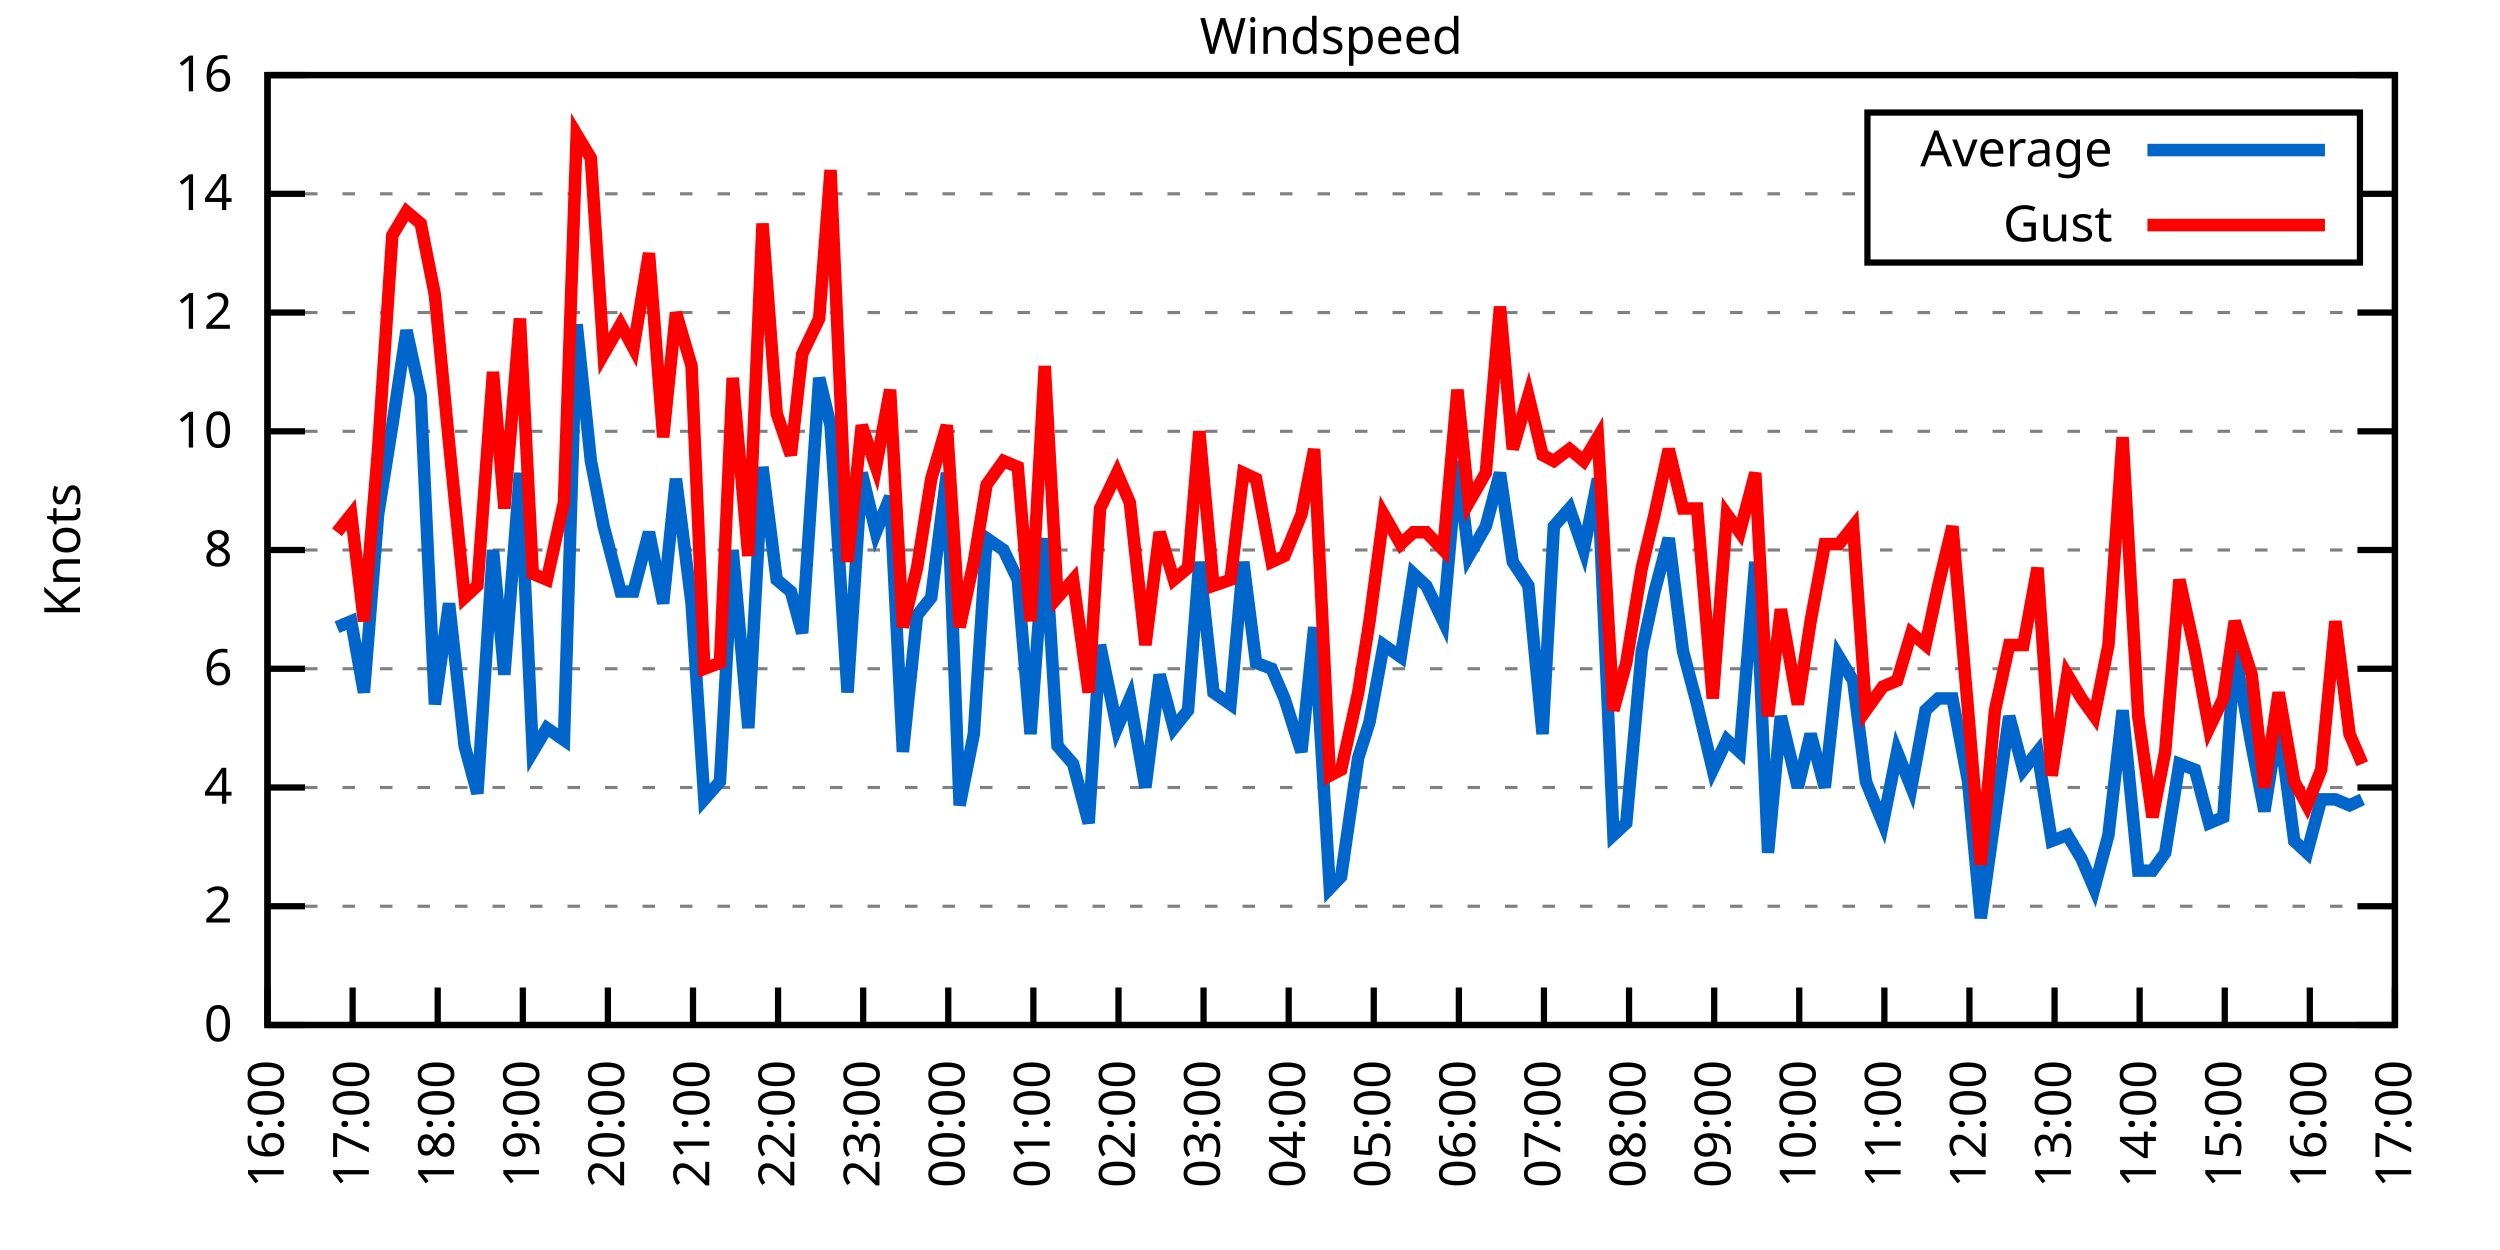
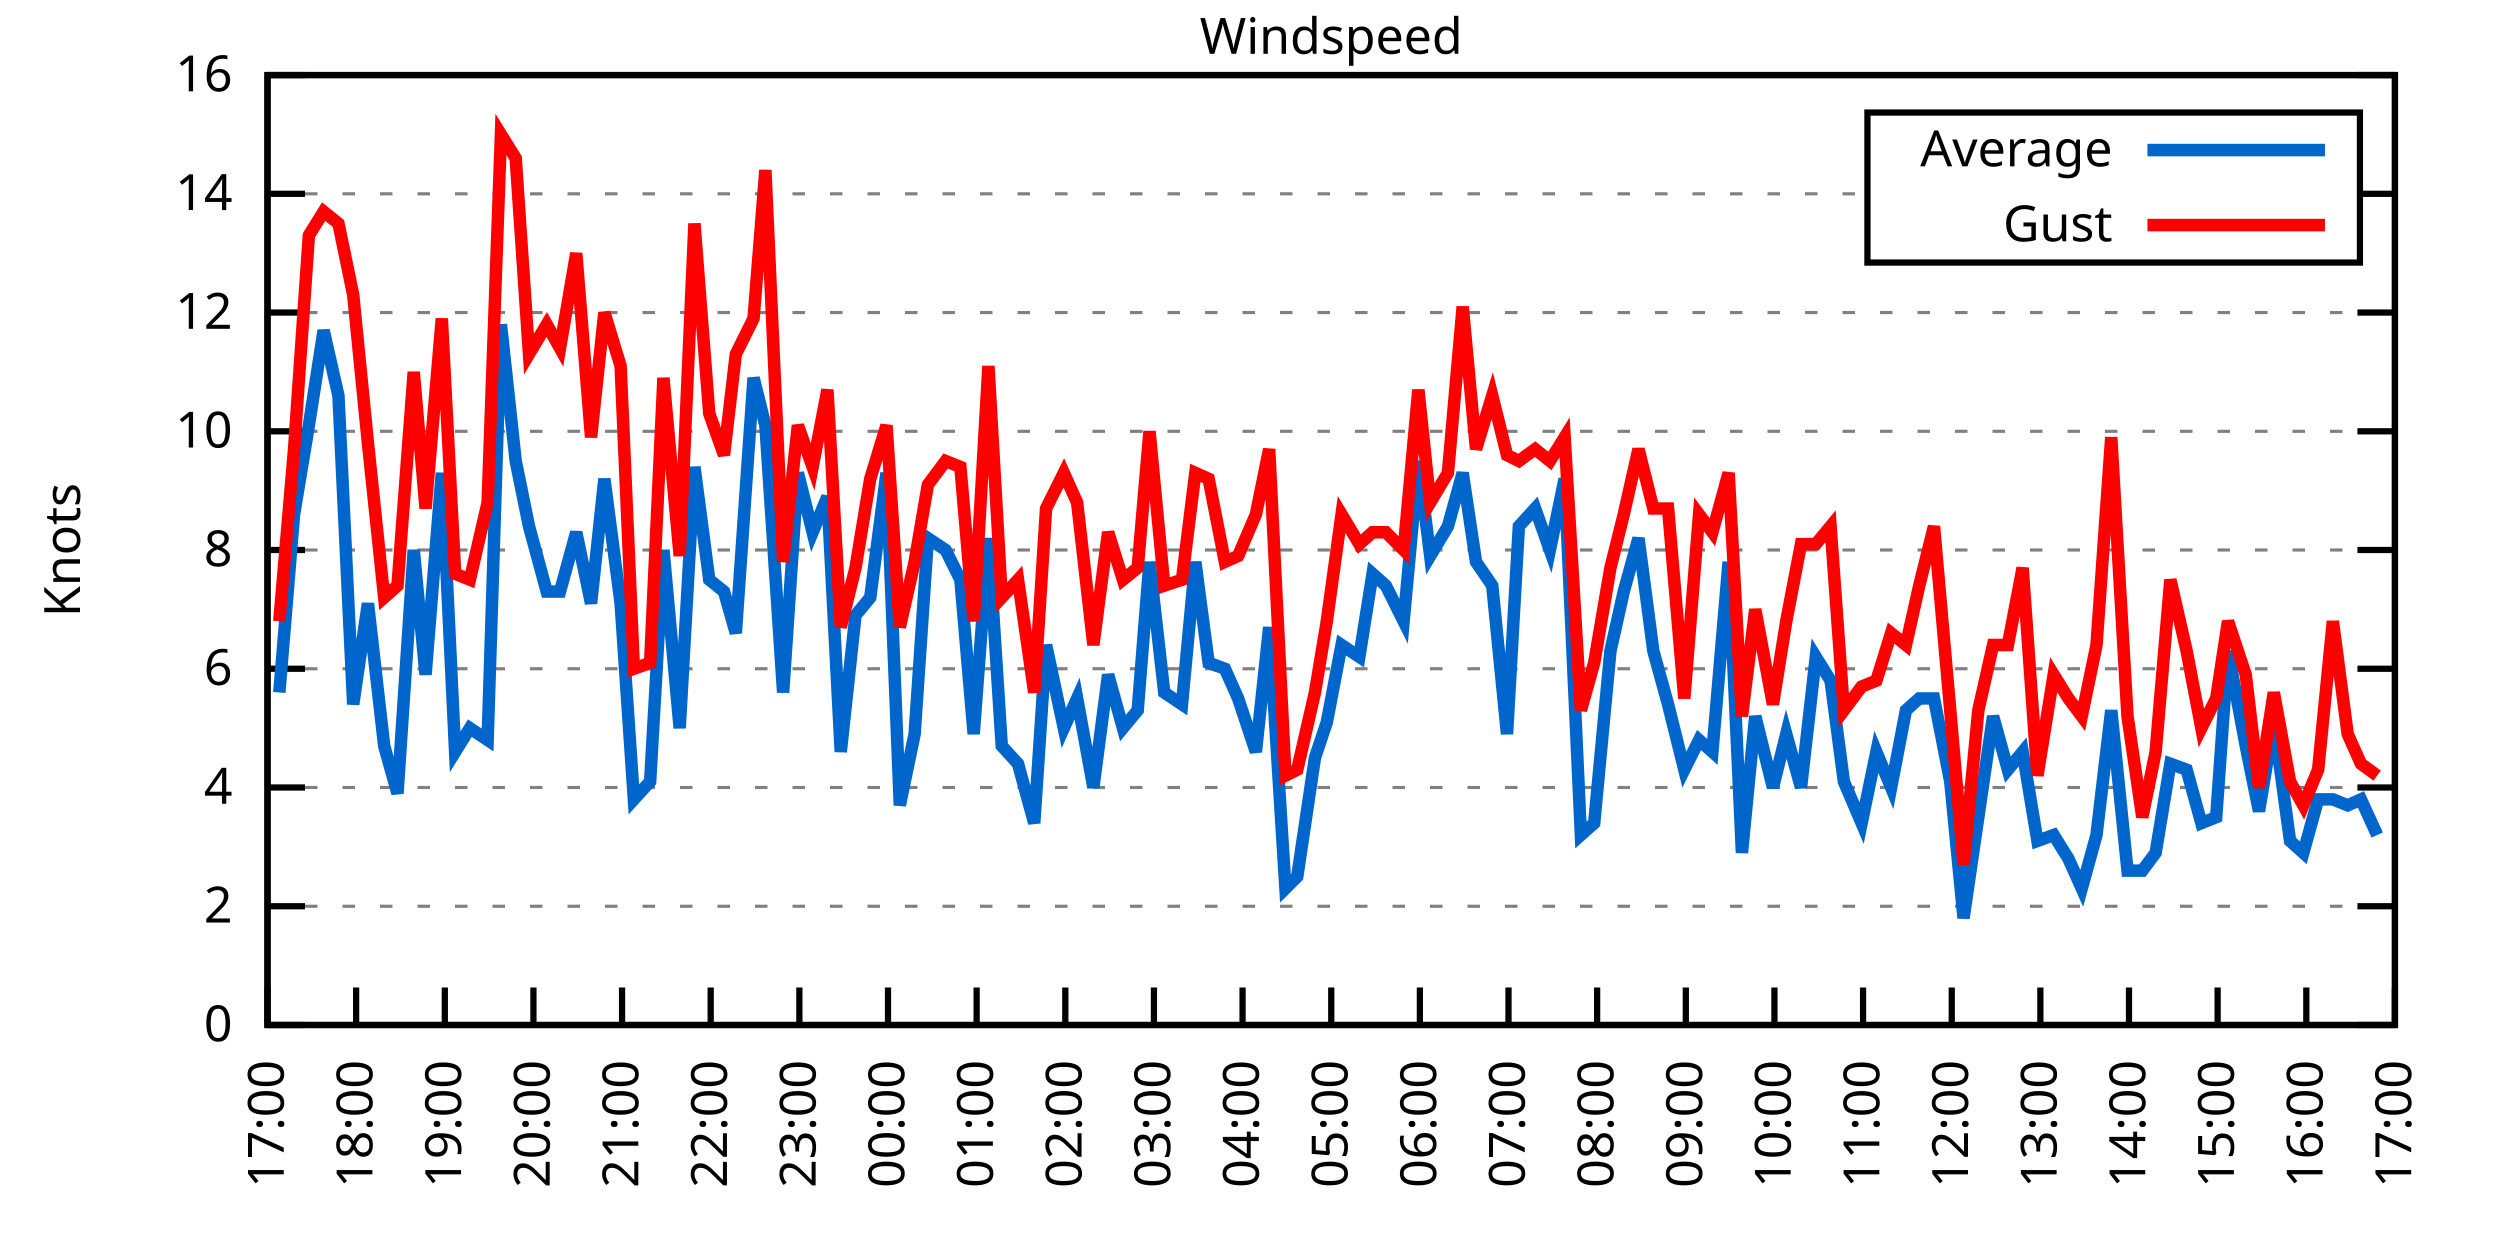
<svg xmlns="http://www.w3.org/2000/svg" xmlns:xlink="http://www.w3.org/1999/xlink" width="400" height="200" viewBox="0 0 400 200">
  <g id="gnuplot_canvas">
    <rect x="0" y="0" width="400" height="200" fill="none" />
    <defs>
      <circle id="gpDot" r="0.5" stroke-width="0.5" stroke="currentColor" />
      <path id="gpPt0" stroke-width="0.333" stroke="currentColor" d="M-1,0 h2 M0,-1 v2" />
      <path id="gpPt1" stroke-width="0.333" stroke="currentColor" d="M-1,-1 L1,1 M1,-1 L-1,1" />
      <path id="gpPt2" stroke-width="0.333" stroke="currentColor" d="M-1,0 L1,0 M0,-1 L0,1 M-1,-1 L1,1 M-1,1 L1,-1" />
      <rect id="gpPt3" stroke-width="0.333" stroke="currentColor" x="-1" y="-1" width="2" height="2" />
      <rect id="gpPt4" stroke-width="0.333" stroke="currentColor" fill="currentColor" x="-1" y="-1" width="2" height="2" />
      <circle id="gpPt5" stroke-width="0.333" stroke="currentColor" cx="0" cy="0" r="1" />
      <use xlink:href="#gpPt5" id="gpPt6" fill="currentColor" stroke="none" />
      <path id="gpPt7" stroke-width="0.333" stroke="currentColor" d="M0,-1.33 L-1.33,0.67 L1.33,0.67 z" />
      <use xlink:href="#gpPt7" id="gpPt8" fill="currentColor" stroke="none" />
      <use xlink:href="#gpPt7" id="gpPt9" stroke="currentColor" transform="rotate(180)" />
      <use xlink:href="#gpPt9" id="gpPt10" fill="currentColor" stroke="none" />
      <use xlink:href="#gpPt3" id="gpPt11" stroke="currentColor" transform="rotate(45)" />
      <use xlink:href="#gpPt11" id="gpPt12" fill="currentColor" stroke="none" />
      <path id="gpPt13" stroke-width="0.333" stroke="currentColor" d="M0,1.330 L1.265,0.411 L0.782,-1.067 L-0.782,-1.076 L-1.265,0.411 z" />
      <use xlink:href="#gpPt13" id="gpPt14" fill="currentColor" stroke="none" />
      <filter id="textbox" filterUnits="objectBoundingBox" x="0" y="0" height="1" width="1">
        <feFlood flood-color="white" flood-opacity="1" result="bgnd" />
        <feComposite in="SourceGraphic" in2="bgnd" operator="atop" />
      </filter>
      <filter id="greybox" filterUnits="objectBoundingBox" x="0" y="0" height="1" width="1">
        <feFlood flood-color="lightgrey" flood-opacity="1" result="grey" />
        <feComposite in="SourceGraphic" in2="grey" operator="atop" />
      </filter>
    </defs>
    <g fill="none" color="white" stroke="currentColor" stroke-width="1.00" stroke-linecap="butt" stroke-linejoin="miter">
</g>
    <g fill="none" color="black" stroke="currentColor" stroke-width="1.00" stroke-linecap="butt" stroke-linejoin="miter">
      <g stroke="none" shape-rendering="crispEdges">
        <polygon fill="rgb(255, 255, 255)" points="42.80,164.00 383.18,164.00 383.18,12.02 42.80,12.02 " />
      </g>
    </g>
    <g fill="none" color="black" stroke="currentColor" stroke-width="1.00" stroke-linecap="butt" stroke-linejoin="miter">
</g>
    <g fill="none" color="black" stroke="black" stroke-width="0.50" stroke-linecap="butt" stroke-linejoin="miter">
</g>
    <g fill="none" color="gray" stroke="currentColor" stroke-width="0.50" stroke-linecap="butt" stroke-linejoin="miter">
      <path stroke="gray" stroke-dasharray="2,4" class="gridline" d="M42.80,164.00 L383.19,164.00  " />
    </g>
    <g fill="none" color="gray" stroke="gray" stroke-width="1.00" stroke-linecap="butt" stroke-linejoin="miter">
</g>
    <g fill="none" color="black" stroke="currentColor" stroke-width="1.00" stroke-linecap="butt" stroke-linejoin="miter">
      <path stroke="black" d="M42.80,164.00 L48.80,164.00 M383.19,164.00 L377.19,164.00  " />
      <g transform="translate(37.20,166.60)" stroke="none" fill="black" font-family="Sans" font-size="8.00" text-anchor="end">
        <text>
          <tspan font-family="Sans"> 0</tspan>
        </text>
      </g>
    </g>
    <g fill="none" color="black" stroke="currentColor" stroke-width="1.00" stroke-linecap="butt" stroke-linejoin="miter">
</g>
    <g fill="none" color="black" stroke="black" stroke-width="0.50" stroke-linecap="butt" stroke-linejoin="miter">
</g>
    <g fill="none" color="gray" stroke="currentColor" stroke-width="0.50" stroke-linecap="butt" stroke-linejoin="miter">
      <path stroke="gray" stroke-dasharray="2,4" class="gridline" d="M42.80,145.00 L383.19,145.00  " />
    </g>
    <g fill="none" color="gray" stroke="gray" stroke-width="1.00" stroke-linecap="butt" stroke-linejoin="miter">
</g>
    <g fill="none" color="black" stroke="currentColor" stroke-width="1.00" stroke-linecap="butt" stroke-linejoin="miter">
      <path stroke="black" d="M42.80,145.00 L48.80,145.00 M383.19,145.00 L377.19,145.00  " />
      <g transform="translate(37.20,147.60)" stroke="none" fill="black" font-family="Sans" font-size="8.00" text-anchor="end">
        <text>
          <tspan font-family="Sans"> 2</tspan>
        </text>
      </g>
    </g>
    <g fill="none" color="black" stroke="currentColor" stroke-width="1.00" stroke-linecap="butt" stroke-linejoin="miter">
</g>
    <g fill="none" color="black" stroke="black" stroke-width="0.50" stroke-linecap="butt" stroke-linejoin="miter">
</g>
    <g fill="none" color="gray" stroke="currentColor" stroke-width="0.50" stroke-linecap="butt" stroke-linejoin="miter">
      <path stroke="gray" stroke-dasharray="2,4" class="gridline" d="M42.80,126.00 L383.19,126.00  " />
    </g>
    <g fill="none" color="gray" stroke="gray" stroke-width="1.00" stroke-linecap="butt" stroke-linejoin="miter">
</g>
    <g fill="none" color="black" stroke="currentColor" stroke-width="1.00" stroke-linecap="butt" stroke-linejoin="miter">
      <path stroke="black" d="M42.80,126.00 L48.80,126.00 M383.19,126.00 L377.19,126.00  " />
      <g transform="translate(37.20,128.60)" stroke="none" fill="black" font-family="Sans" font-size="8.00" text-anchor="end">
        <text>
          <tspan font-family="Sans"> 4</tspan>
        </text>
      </g>
    </g>
    <g fill="none" color="black" stroke="currentColor" stroke-width="1.00" stroke-linecap="butt" stroke-linejoin="miter">
</g>
    <g fill="none" color="black" stroke="black" stroke-width="0.50" stroke-linecap="butt" stroke-linejoin="miter">
</g>
    <g fill="none" color="gray" stroke="currentColor" stroke-width="0.50" stroke-linecap="butt" stroke-linejoin="miter">
      <path stroke="gray" stroke-dasharray="2,4" class="gridline" d="M42.80,107.00 L383.19,107.00  " />
    </g>
    <g fill="none" color="gray" stroke="gray" stroke-width="1.00" stroke-linecap="butt" stroke-linejoin="miter">
</g>
    <g fill="none" color="black" stroke="currentColor" stroke-width="1.00" stroke-linecap="butt" stroke-linejoin="miter">
      <path stroke="black" d="M42.80,107.00 L48.80,107.00 M383.19,107.00 L377.19,107.00  " />
      <g transform="translate(37.20,109.60)" stroke="none" fill="black" font-family="Sans" font-size="8.00" text-anchor="end">
        <text>
          <tspan font-family="Sans"> 6</tspan>
        </text>
      </g>
    </g>
    <g fill="none" color="black" stroke="currentColor" stroke-width="1.00" stroke-linecap="butt" stroke-linejoin="miter">
</g>
    <g fill="none" color="black" stroke="black" stroke-width="0.50" stroke-linecap="butt" stroke-linejoin="miter">
</g>
    <g fill="none" color="gray" stroke="currentColor" stroke-width="0.50" stroke-linecap="butt" stroke-linejoin="miter">
      <path stroke="gray" stroke-dasharray="2,4" class="gridline" d="M42.80,88.00 L383.19,88.00  " />
    </g>
    <g fill="none" color="gray" stroke="gray" stroke-width="1.00" stroke-linecap="butt" stroke-linejoin="miter">
</g>
    <g fill="none" color="black" stroke="currentColor" stroke-width="1.00" stroke-linecap="butt" stroke-linejoin="miter">
      <path stroke="black" d="M42.80,88.00 L48.80,88.00 M383.19,88.00 L377.19,88.00  " />
      <g transform="translate(37.20,90.60)" stroke="none" fill="black" font-family="Sans" font-size="8.00" text-anchor="end">
        <text>
          <tspan font-family="Sans"> 8</tspan>
        </text>
      </g>
    </g>
    <g fill="none" color="black" stroke="currentColor" stroke-width="1.00" stroke-linecap="butt" stroke-linejoin="miter">
</g>
    <g fill="none" color="black" stroke="black" stroke-width="0.50" stroke-linecap="butt" stroke-linejoin="miter">
</g>
    <g fill="none" color="gray" stroke="currentColor" stroke-width="0.50" stroke-linecap="butt" stroke-linejoin="miter">
      <path stroke="gray" stroke-dasharray="2,4" class="gridline" d="M42.80,69.01 L383.19,69.01  " />
    </g>
    <g fill="none" color="gray" stroke="gray" stroke-width="1.00" stroke-linecap="butt" stroke-linejoin="miter">
</g>
    <g fill="none" color="black" stroke="currentColor" stroke-width="1.00" stroke-linecap="butt" stroke-linejoin="miter">
      <path stroke="black" d="M42.80,69.01 L48.80,69.01 M383.19,69.01 L377.19,69.01  " />
      <g transform="translate(37.20,71.61)" stroke="none" fill="black" font-family="Sans" font-size="8.00" text-anchor="end">
        <text>
          <tspan font-family="Sans"> 10</tspan>
        </text>
      </g>
    </g>
    <g fill="none" color="black" stroke="currentColor" stroke-width="1.00" stroke-linecap="butt" stroke-linejoin="miter">
</g>
    <g fill="none" color="black" stroke="black" stroke-width="0.50" stroke-linecap="butt" stroke-linejoin="miter">
</g>
    <g fill="none" color="gray" stroke="currentColor" stroke-width="0.50" stroke-linecap="butt" stroke-linejoin="miter">
      <path stroke="gray" stroke-dasharray="2,4" class="gridline" d="M42.80,50.01 L383.19,50.01  " />
    </g>
    <g fill="none" color="gray" stroke="gray" stroke-width="1.00" stroke-linecap="butt" stroke-linejoin="miter">
</g>
    <g fill="none" color="black" stroke="currentColor" stroke-width="1.00" stroke-linecap="butt" stroke-linejoin="miter">
      <path stroke="black" d="M42.80,50.01 L48.80,50.01 M383.19,50.01 L377.19,50.01  " />
      <g transform="translate(37.20,52.61)" stroke="none" fill="black" font-family="Sans" font-size="8.00" text-anchor="end">
        <text>
          <tspan font-family="Sans"> 12</tspan>
        </text>
      </g>
    </g>
    <g fill="none" color="black" stroke="currentColor" stroke-width="1.00" stroke-linecap="butt" stroke-linejoin="miter">
</g>
    <g fill="none" color="black" stroke="black" stroke-width="0.50" stroke-linecap="butt" stroke-linejoin="miter">
</g>
    <g fill="none" color="gray" stroke="currentColor" stroke-width="0.50" stroke-linecap="butt" stroke-linejoin="miter">
      <path stroke="gray" stroke-dasharray="2,4" class="gridline" d="M42.80,31.01 L298.79,31.01 M377.59,31.01 L383.19,31.01  " />
    </g>
    <g fill="none" color="gray" stroke="gray" stroke-width="1.00" stroke-linecap="butt" stroke-linejoin="miter">
</g>
    <g fill="none" color="black" stroke="currentColor" stroke-width="1.00" stroke-linecap="butt" stroke-linejoin="miter">
      <path stroke="black" d="M42.80,31.01 L48.80,31.01 M383.19,31.01 L377.19,31.01  " />
      <g transform="translate(37.20,33.61)" stroke="none" fill="black" font-family="Sans" font-size="8.00" text-anchor="end">
        <text>
          <tspan font-family="Sans"> 14</tspan>
        </text>
      </g>
    </g>
    <g fill="none" color="black" stroke="currentColor" stroke-width="1.00" stroke-linecap="butt" stroke-linejoin="miter">
</g>
    <g fill="none" color="black" stroke="black" stroke-width="0.50" stroke-linecap="butt" stroke-linejoin="miter">
</g>
    <g fill="none" color="gray" stroke="currentColor" stroke-width="0.50" stroke-linecap="butt" stroke-linejoin="miter">
      <path stroke="gray" stroke-dasharray="2,4" class="gridline" d="M42.80,12.01 L383.19,12.01  " />
    </g>
    <g fill="none" color="gray" stroke="gray" stroke-width="1.00" stroke-linecap="butt" stroke-linejoin="miter">
</g>
    <g fill="none" color="black" stroke="currentColor" stroke-width="1.00" stroke-linecap="butt" stroke-linejoin="miter">
      <path stroke="black" d="M42.80,12.01 L48.80,12.01 M383.19,12.01 L377.19,12.01  " />
      <g transform="translate(37.20,14.61)" stroke="none" fill="black" font-family="Sans" font-size="8.00" text-anchor="end">
        <text>
          <tspan font-family="Sans"> 16</tspan>
        </text>
      </g>
    </g>
    <g fill="none" color="black" stroke="currentColor" stroke-width="1.00" stroke-linecap="butt" stroke-linejoin="miter">
      <path stroke="black" d="M42.80,164.00 L42.80,158.00  " />
      <g transform="translate(45.40,169.60) rotate(270.00)" stroke="none" fill="black" font-family="Sans" font-size="8.00" text-anchor="end">
        <text>
-           <tspan font-family="Sans">16:00</tspan>
-         </text>
-       </g>
-     </g>
-     <g fill="none" color="black" stroke="currentColor" stroke-width="1.00" stroke-linecap="butt" stroke-linejoin="miter">
-       <path stroke="black" d="M56.42,164.00 L56.42,158.00  " />
-       <g transform="translate(59.02,169.60) rotate(270.00)" stroke="none" fill="black" font-family="Sans" font-size="8.00" text-anchor="end">
-         <text>
          <tspan font-family="Sans">17:00</tspan>
        </text>
      </g>
    </g>
    <g fill="none" color="black" stroke="currentColor" stroke-width="1.00" stroke-linecap="butt" stroke-linejoin="miter">
-       <path stroke="black" d="M70.03,164.00 L70.03,158.00  " />
-       <g transform="translate(72.63,169.60) rotate(270.00)" stroke="none" fill="black" font-family="Sans" font-size="8.00" text-anchor="end">
+       <path stroke="black" d="M56.98,164.00 L56.98,158.00  " />
+       <g transform="translate(59.58,169.60) rotate(270.00)" stroke="none" fill="black" font-family="Sans" font-size="8.00" text-anchor="end">
        <text>
          <tspan font-family="Sans">18:00</tspan>
        </text>
      </g>
    </g>
    <g fill="none" color="black" stroke="currentColor" stroke-width="1.00" stroke-linecap="butt" stroke-linejoin="miter">
-       <path stroke="black" d="M83.65,164.00 L83.65,158.00  " />
-       <g transform="translate(86.25,169.60) rotate(270.00)" stroke="none" fill="black" font-family="Sans" font-size="8.00" text-anchor="end">
+       <path stroke="black" d="M71.17,164.00 L71.17,158.00  " />
+       <g transform="translate(73.77,169.60) rotate(270.00)" stroke="none" fill="black" font-family="Sans" font-size="8.00" text-anchor="end">
        <text>
          <tspan font-family="Sans">19:00</tspan>
        </text>
      </g>
    </g>
    <g fill="none" color="black" stroke="currentColor" stroke-width="1.00" stroke-linecap="butt" stroke-linejoin="miter">
-       <path stroke="black" d="M97.26,164.00 L97.26,158.00  " />
-       <g transform="translate(99.86,169.60) rotate(270.00)" stroke="none" fill="black" font-family="Sans" font-size="8.00" text-anchor="end">
+       <path stroke="black" d="M85.35,164.00 L85.35,158.00  " />
+       <g transform="translate(87.95,169.60) rotate(270.00)" stroke="none" fill="black" font-family="Sans" font-size="8.00" text-anchor="end">
        <text>
          <tspan font-family="Sans">20:00</tspan>
        </text>
      </g>
    </g>
    <g fill="none" color="black" stroke="currentColor" stroke-width="1.00" stroke-linecap="butt" stroke-linejoin="miter">
-       <path stroke="black" d="M110.88,164.00 L110.88,158.00  " />
-       <g transform="translate(113.48,169.60) rotate(270.00)" stroke="none" fill="black" font-family="Sans" font-size="8.00" text-anchor="end">
+       <path stroke="black" d="M99.53,164.00 L99.53,158.00  " />
+       <g transform="translate(102.13,169.60) rotate(270.00)" stroke="none" fill="black" font-family="Sans" font-size="8.00" text-anchor="end">
        <text>
          <tspan font-family="Sans">21:00</tspan>
        </text>
      </g>
    </g>
    <g fill="none" color="black" stroke="currentColor" stroke-width="1.00" stroke-linecap="butt" stroke-linejoin="miter">
-       <path stroke="black" d="M124.49,164.00 L124.49,158.00  " />
-       <g transform="translate(127.09,169.60) rotate(270.00)" stroke="none" fill="black" font-family="Sans" font-size="8.00" text-anchor="end">
+       <path stroke="black" d="M113.71,164.00 L113.71,158.00  " />
+       <g transform="translate(116.31,169.60) rotate(270.00)" stroke="none" fill="black" font-family="Sans" font-size="8.00" text-anchor="end">
        <text>
          <tspan font-family="Sans">22:00</tspan>
        </text>
      </g>
    </g>
    <g fill="none" color="black" stroke="currentColor" stroke-width="1.00" stroke-linecap="butt" stroke-linejoin="miter">
-       <path stroke="black" d="M138.11,164.00 L138.11,158.00  " />
-       <g transform="translate(140.71,169.60) rotate(270.00)" stroke="none" fill="black" font-family="Sans" font-size="8.00" text-anchor="end">
+       <path stroke="black" d="M127.90,164.00 L127.90,158.00  " />
+       <g transform="translate(130.50,169.60) rotate(270.00)" stroke="none" fill="black" font-family="Sans" font-size="8.00" text-anchor="end">
        <text>
          <tspan font-family="Sans">23:00</tspan>
        </text>
      </g>
    </g>
    <g fill="none" color="black" stroke="currentColor" stroke-width="1.00" stroke-linecap="butt" stroke-linejoin="miter">
-       <path stroke="black" d="M151.72,164.00 L151.72,158.00  " />
-       <g transform="translate(154.32,169.60) rotate(270.00)" stroke="none" fill="black" font-family="Sans" font-size="8.00" text-anchor="end">
+       <path stroke="black" d="M142.08,164.00 L142.08,158.00  " />
+       <g transform="translate(144.68,169.60) rotate(270.00)" stroke="none" fill="black" font-family="Sans" font-size="8.00" text-anchor="end">
        <text>
          <tspan font-family="Sans">00:00</tspan>
        </text>
      </g>
    </g>
    <g fill="none" color="black" stroke="currentColor" stroke-width="1.00" stroke-linecap="butt" stroke-linejoin="miter">
-       <path stroke="black" d="M165.34,164.00 L165.34,158.00  " />
-       <g transform="translate(167.94,169.60) rotate(270.00)" stroke="none" fill="black" font-family="Sans" font-size="8.00" text-anchor="end">
+       <path stroke="black" d="M156.26,164.00 L156.26,158.00  " />
+       <g transform="translate(158.86,169.60) rotate(270.00)" stroke="none" fill="black" font-family="Sans" font-size="8.00" text-anchor="end">
        <text>
          <tspan font-family="Sans">01:00</tspan>
        </text>
      </g>
    </g>
    <g fill="none" color="black" stroke="currentColor" stroke-width="1.00" stroke-linecap="butt" stroke-linejoin="miter">
-       <path stroke="black" d="M178.96,164.00 L178.96,158.00  " />
-       <g transform="translate(181.56,169.60) rotate(270.00)" stroke="none" fill="black" font-family="Sans" font-size="8.00" text-anchor="end">
+       <path stroke="black" d="M170.45,164.00 L170.45,158.00  " />
+       <g transform="translate(173.05,169.60) rotate(270.00)" stroke="none" fill="black" font-family="Sans" font-size="8.00" text-anchor="end">
        <text>
          <tspan font-family="Sans">02:00</tspan>
        </text>
      </g>
    </g>
    <g fill="none" color="black" stroke="currentColor" stroke-width="1.00" stroke-linecap="butt" stroke-linejoin="miter">
-       <path stroke="black" d="M192.57,164.00 L192.57,158.00  " />
-       <g transform="translate(195.17,169.60) rotate(270.00)" stroke="none" fill="black" font-family="Sans" font-size="8.00" text-anchor="end">
+       <path stroke="black" d="M184.63,164.00 L184.63,158.00  " />
+       <g transform="translate(187.23,169.60) rotate(270.00)" stroke="none" fill="black" font-family="Sans" font-size="8.00" text-anchor="end">
        <text>
          <tspan font-family="Sans">03:00</tspan>
        </text>
      </g>
    </g>
    <g fill="none" color="black" stroke="currentColor" stroke-width="1.00" stroke-linecap="butt" stroke-linejoin="miter">
-       <path stroke="black" d="M206.19,164.00 L206.19,158.00  " />
-       <g transform="translate(208.79,169.60) rotate(270.00)" stroke="none" fill="black" font-family="Sans" font-size="8.00" text-anchor="end">
+       <path stroke="black" d="M198.81,164.00 L198.81,158.00  " />
+       <g transform="translate(201.41,169.60) rotate(270.00)" stroke="none" fill="black" font-family="Sans" font-size="8.00" text-anchor="end">
        <text>
          <tspan font-family="Sans">04:00</tspan>
        </text>
      </g>
    </g>
    <g fill="none" color="black" stroke="currentColor" stroke-width="1.00" stroke-linecap="butt" stroke-linejoin="miter">
-       <path stroke="black" d="M219.80,164.00 L219.80,158.00  " />
-       <g transform="translate(222.40,169.60) rotate(270.00)" stroke="none" fill="black" font-family="Sans" font-size="8.00" text-anchor="end">
+       <path stroke="black" d="M213.00,164.00 L213.00,158.00  " />
+       <g transform="translate(215.60,169.60) rotate(270.00)" stroke="none" fill="black" font-family="Sans" font-size="8.00" text-anchor="end">
        <text>
          <tspan font-family="Sans">05:00</tspan>
        </text>
      </g>
    </g>
    <g fill="none" color="black" stroke="currentColor" stroke-width="1.00" stroke-linecap="butt" stroke-linejoin="miter">
-       <path stroke="black" d="M233.42,164.00 L233.42,158.00  " />
-       <g transform="translate(236.02,169.60) rotate(270.00)" stroke="none" fill="black" font-family="Sans" font-size="8.00" text-anchor="end">
+       <path stroke="black" d="M227.18,164.00 L227.18,158.00  " />
+       <g transform="translate(229.78,169.60) rotate(270.00)" stroke="none" fill="black" font-family="Sans" font-size="8.00" text-anchor="end">
        <text>
          <tspan font-family="Sans">06:00</tspan>
        </text>
      </g>
    </g>
    <g fill="none" color="black" stroke="currentColor" stroke-width="1.00" stroke-linecap="butt" stroke-linejoin="miter">
-       <path stroke="black" d="M247.03,164.00 L247.03,158.00  " />
-       <g transform="translate(249.63,169.60) rotate(270.00)" stroke="none" fill="black" font-family="Sans" font-size="8.00" text-anchor="end">
+       <path stroke="black" d="M241.36,164.00 L241.36,158.00  " />
+       <g transform="translate(243.96,169.60) rotate(270.00)" stroke="none" fill="black" font-family="Sans" font-size="8.00" text-anchor="end">
        <text>
          <tspan font-family="Sans">07:00</tspan>
        </text>
      </g>
    </g>
    <g fill="none" color="black" stroke="currentColor" stroke-width="1.00" stroke-linecap="butt" stroke-linejoin="miter">
-       <path stroke="black" d="M260.65,164.00 L260.65,158.00  " />
-       <g transform="translate(263.25,169.60) rotate(270.00)" stroke="none" fill="black" font-family="Sans" font-size="8.00" text-anchor="end">
+       <path stroke="black" d="M255.54,164.00 L255.54,158.00  " />
+       <g transform="translate(258.14,169.60) rotate(270.00)" stroke="none" fill="black" font-family="Sans" font-size="8.00" text-anchor="end">
        <text>
          <tspan font-family="Sans">08:00</tspan>
        </text>
      </g>
    </g>
    <g fill="none" color="black" stroke="currentColor" stroke-width="1.00" stroke-linecap="butt" stroke-linejoin="miter">
-       <path stroke="black" d="M274.27,164.00 L274.27,158.00  " />
-       <g transform="translate(276.87,169.60) rotate(270.00)" stroke="none" fill="black" font-family="Sans" font-size="8.00" text-anchor="end">
+       <path stroke="black" d="M269.73,164.00 L269.73,158.00  " />
+       <g transform="translate(272.33,169.60) rotate(270.00)" stroke="none" fill="black" font-family="Sans" font-size="8.00" text-anchor="end">
        <text>
          <tspan font-family="Sans">09:00</tspan>
        </text>
      </g>
    </g>
    <g fill="none" color="black" stroke="currentColor" stroke-width="1.00" stroke-linecap="butt" stroke-linejoin="miter">
-       <path stroke="black" d="M287.88,164.00 L287.88,158.00  " />
-       <g transform="translate(290.48,169.60) rotate(270.00)" stroke="none" fill="black" font-family="Sans" font-size="8.00" text-anchor="end">
+       <path stroke="black" d="M283.91,164.00 L283.91,158.00  " />
+       <g transform="translate(286.51,169.60) rotate(270.00)" stroke="none" fill="black" font-family="Sans" font-size="8.00" text-anchor="end">
        <text>
          <tspan font-family="Sans">10:00</tspan>
        </text>
      </g>
    </g>
    <g fill="none" color="black" stroke="currentColor" stroke-width="1.00" stroke-linecap="butt" stroke-linejoin="miter">
-       <path stroke="black" d="M301.50,164.00 L301.50,158.00  " />
-       <g transform="translate(304.10,169.60) rotate(270.00)" stroke="none" fill="black" font-family="Sans" font-size="8.00" text-anchor="end">
+       <path stroke="black" d="M298.09,164.00 L298.09,158.00  " />
+       <g transform="translate(300.69,169.60) rotate(270.00)" stroke="none" fill="black" font-family="Sans" font-size="8.00" text-anchor="end">
        <text>
          <tspan font-family="Sans">11:00</tspan>
        </text>
      </g>
    </g>
    <g fill="none" color="black" stroke="currentColor" stroke-width="1.00" stroke-linecap="butt" stroke-linejoin="miter">
-       <path stroke="black" d="M315.11,164.00 L315.11,158.00  " />
-       <g transform="translate(317.71,169.60) rotate(270.00)" stroke="none" fill="black" font-family="Sans" font-size="8.00" text-anchor="end">
+       <path stroke="black" d="M312.28,164.00 L312.28,158.00  " />
+       <g transform="translate(314.88,169.60) rotate(270.00)" stroke="none" fill="black" font-family="Sans" font-size="8.00" text-anchor="end">
        <text>
          <tspan font-family="Sans">12:00</tspan>
        </text>
      </g>
    </g>
    <g fill="none" color="black" stroke="currentColor" stroke-width="1.00" stroke-linecap="butt" stroke-linejoin="miter">
-       <path stroke="black" d="M328.73,164.00 L328.73,158.00  " />
-       <g transform="translate(331.33,169.60) rotate(270.00)" stroke="none" fill="black" font-family="Sans" font-size="8.00" text-anchor="end">
+       <path stroke="black" d="M326.46,164.00 L326.46,158.00  " />
+       <g transform="translate(329.06,169.60) rotate(270.00)" stroke="none" fill="black" font-family="Sans" font-size="8.00" text-anchor="end">
        <text>
          <tspan font-family="Sans">13:00</tspan>
        </text>
      </g>
    </g>
    <g fill="none" color="black" stroke="currentColor" stroke-width="1.00" stroke-linecap="butt" stroke-linejoin="miter">
-       <path stroke="black" d="M342.34,164.00 L342.34,158.00  " />
-       <g transform="translate(344.94,169.60) rotate(270.00)" stroke="none" fill="black" font-family="Sans" font-size="8.00" text-anchor="end">
+       <path stroke="black" d="M340.64,164.00 L340.64,158.00  " />
+       <g transform="translate(343.24,169.60) rotate(270.00)" stroke="none" fill="black" font-family="Sans" font-size="8.00" text-anchor="end">
        <text>
          <tspan font-family="Sans">14:00</tspan>
        </text>
      </g>
    </g>
    <g fill="none" color="black" stroke="currentColor" stroke-width="1.00" stroke-linecap="butt" stroke-linejoin="miter">
-       <path stroke="black" d="M355.96,164.00 L355.96,158.00  " />
-       <g transform="translate(358.56,169.60) rotate(270.00)" stroke="none" fill="black" font-family="Sans" font-size="8.00" text-anchor="end">
+       <path stroke="black" d="M354.82,164.00 L354.82,158.00  " />
+       <g transform="translate(357.42,169.60) rotate(270.00)" stroke="none" fill="black" font-family="Sans" font-size="8.00" text-anchor="end">
        <text>
          <tspan font-family="Sans">15:00</tspan>
        </text>
      </g>
    </g>
    <g fill="none" color="black" stroke="currentColor" stroke-width="1.00" stroke-linecap="butt" stroke-linejoin="miter">
-       <path stroke="black" d="M369.57,164.00 L369.57,158.00  " />
-       <g transform="translate(372.17,169.60) rotate(270.00)" stroke="none" fill="black" font-family="Sans" font-size="8.00" text-anchor="end">
+       <path stroke="black" d="M369.01,164.00 L369.01,158.00  " />
+       <g transform="translate(371.61,169.60) rotate(270.00)" stroke="none" fill="black" font-family="Sans" font-size="8.00" text-anchor="end">
        <text>
          <tspan font-family="Sans">16:00</tspan>
        </text>
      </g>
    </g>
    <g fill="none" color="black" stroke="currentColor" stroke-width="1.00" stroke-linecap="butt" stroke-linejoin="miter">
      <path stroke="black" d="M383.19,164.00 L383.19,158.00  " />
      <g transform="translate(385.79,169.60) rotate(270.00)" stroke="none" fill="black" font-family="Sans" font-size="8.00" text-anchor="end">
        <text>
          <tspan font-family="Sans">17:00</tspan>
        </text>
      </g>
    </g>
    <g fill="none" color="black" stroke="currentColor" stroke-width="1.00" stroke-linecap="butt" stroke-linejoin="miter">
</g>
    <g fill="none" color="black" stroke="currentColor" stroke-width="1.00" stroke-linecap="butt" stroke-linejoin="miter">
      <path stroke="black" d="M42.80,12.01 L42.80,164.00 L383.19,164.00 L383.19,12.01 L42.80,12.01 Z  " />
    </g>
    <g fill="none" color="black" stroke="currentColor" stroke-width="1.00" stroke-linecap="butt" stroke-linejoin="miter">
</g>
    <g fill="none" color="black" stroke="currentColor" stroke-width="1.00" stroke-linecap="butt" stroke-linejoin="miter">
      <path stroke="black" d="M298.79,42.01 L298.79,18.01 L377.59,18.01 L377.59,42.01 L298.79,42.01 Z  " />
    </g>
    <g id="Windspeed_plot_1">
      <g fill="none" color="white" stroke="black" stroke-width="2.00" stroke-linecap="butt" stroke-linejoin="miter">
</g>
      <g fill="none" color="black" stroke="currentColor" stroke-width="2.00" stroke-linecap="butt" stroke-linejoin="miter">
        <g transform="translate(337.99,26.61)" stroke="none" fill="black" font-family="Sans" font-size="8.00" text-anchor="end">
          <text>
            <tspan font-family="Sans">Average</tspan>
          </text>
        </g>
      </g>
      <g fill="none" color="black" stroke="currentColor" stroke-width="2.00" stroke-linecap="butt" stroke-linejoin="miter">
-         <path stroke="rgb(  0, 102, 204)" d="M343.59,24.01 L371.99,24.01 M53.92,100.35 L56.19,99.40 L58.23,110.80 L60.50,82.31 L62.77,68.06 L65.04,52.86   L67.31,63.31 L69.58,112.70 L71.85,96.55 L74.34,119.35 L76.39,126.95 L78.88,88.00 L80.70,107.95 L83.19,75.66   L85.24,120.30 L87.50,116.50 L90.23,118.40 L92.27,51.91 L94.54,73.76 L96.58,84.21 L99.30,94.65 L101.35,94.65   L103.84,85.16 L106.11,96.55 L108.15,76.61 L110.65,96.55 L112.69,127.90 L115.19,125.05 L117.23,88.00 L119.73,116.50   L122.00,74.71 L124.27,92.75 L126.54,94.65 L128.35,101.30 L131.07,60.46 L132.89,68.06 L135.61,110.80 L137.88,75.66   L140.15,85.16 L142.42,79.46 L144.46,120.30 L146.73,98.45 L149.00,95.60 L151.50,75.66 L153.54,128.85 L155.81,117.45   L157.85,86.11 L160.57,88.00 L162.84,92.75 L164.89,117.45 L167.16,86.11 L169.20,119.35 L171.69,122.20 L174.19,131.70   L176.01,103.20 L178.73,116.50 L180.77,111.75 L183.27,126.00 L185.54,107.95 L187.81,116.50 L190.08,113.65 L191.89,89.90   L194.16,110.80 L196.88,112.70 L198.93,89.90 L200.97,106.05 L203.46,107.00 L205.51,111.75 L208.23,120.30 L210.27,100.35   L212.77,142.15 L214.58,140.25 L217.31,121.25 L219.12,115.55 L221.39,103.20 L224.11,105.10 L226.16,91.80 L228.20,93.70   L230.92,99.40 L233.19,73.76 L235.01,88.95 L237.73,84.21 L240.00,75.66 L242.04,89.90 L244.54,93.70 L246.81,117.45   L248.62,84.21 L251.12,81.36 L253.39,88.00 L255.66,76.61 L258.15,133.60 L260.20,131.70 L262.69,104.15 L264.73,94.65   L267.00,86.11 L269.27,104.15 L271.54,112.70 L274.04,123.15 L276.31,118.40 L278.35,120.30 L280.85,89.90 L282.89,136.45   L284.93,114.60 L287.65,126.00 L289.70,117.45 L291.97,126.00 L294.23,105.10 L296.50,108.90 L298.55,125.05 L301.27,131.70   L303.54,120.30 L305.81,126.00 L308.08,113.65 L310.12,111.75 L312.39,111.75 L314.89,125.05 L316.93,146.90 L319.20,130.75   L321.47,114.60 L323.74,123.15 L326.00,120.30 L328.27,134.55 L330.77,133.60 L333.04,137.40 L335.08,142.15 L337.35,133.60   L339.62,113.65 L342.12,139.30 L344.39,139.30 L346.43,136.45 L348.70,122.20 L351.19,123.15 L353.46,131.70 L355.73,130.75   L357.55,104.15 L360.27,119.35 L362.31,129.80 L364.58,115.55 L367.08,134.55 L369.12,136.45 L371.39,127.90 L373.66,127.90   L375.93,128.85 L377.97,127.90  " />
+         <path stroke="rgb(  0, 102, 204)" d="M343.59,24.01 L371.99,24.01 M44.69,110.80 L47.05,82.31 L49.42,68.06 L51.78,52.86 L54.15,63.31 L56.51,112.70   L58.87,96.55 L61.47,119.35 L63.60,126.95 L66.20,88.00 L68.09,107.95 L70.69,75.66 L72.82,120.30 L75.18,116.50   L78.02,118.40 L80.15,51.91 L82.51,73.76 L84.64,84.21 L87.48,94.65 L89.60,94.65 L92.20,85.16 L94.57,96.55   L96.70,76.61 L99.30,96.55 L101.42,127.90 L104.02,125.05 L106.15,88.00 L108.75,116.50 L111.11,74.71 L113.48,92.75   L115.84,94.65 L117.73,101.30 L120.57,60.46 L122.46,68.06 L125.30,110.80 L127.66,75.66 L130.02,85.16 L132.39,79.46   L134.52,120.30 L136.88,98.45 L139.24,95.60 L141.84,75.66 L143.97,128.85 L146.34,117.45 L148.46,86.11 L151.30,88.00   L153.66,92.75 L155.79,117.45 L158.15,86.11 L160.28,119.35 L162.88,122.20 L165.48,131.70 L167.37,103.20 L170.21,116.50   L172.34,111.75 L174.94,126.00 L177.30,107.95 L179.67,116.50 L182.03,113.65 L183.92,89.90 L186.28,110.80 L189.12,112.70   L191.25,89.90 L193.38,106.05 L195.98,107.00 L198.10,111.75 L200.94,120.30 L203.07,100.35 L205.67,142.15 L207.56,140.25   L210.39,121.25 L212.29,115.55 L214.65,103.20 L217.49,105.10 L219.61,91.80 L221.74,93.70 L224.58,99.40 L226.94,73.76   L228.83,88.95 L231.67,84.21 L234.03,75.66 L236.16,89.90 L238.76,93.70 L241.12,117.45 L243.02,84.21 L245.62,81.36   L247.98,88.00 L250.34,76.61 L252.94,133.60 L255.07,131.70 L257.67,104.15 L259.80,94.65 L262.16,86.11 L264.53,104.15   L266.89,112.70 L269.49,123.15 L271.85,118.40 L273.98,120.30 L276.58,89.90 L278.71,136.45 L280.84,114.60 L283.67,126.00   L285.80,117.45 L288.16,126.00 L290.53,105.10 L292.89,108.90 L295.02,125.05 L297.86,131.70 L300.22,120.30 L302.58,126.00   L304.95,113.65 L307.08,111.75 L309.44,111.75 L312.04,125.05 L314.17,146.90 L316.53,130.75 L318.89,114.60 L321.26,123.15   L323.62,120.30 L325.99,134.55 L328.59,133.60 L330.95,137.40 L333.08,142.15 L335.44,133.60 L337.80,113.65 L340.40,139.30   L342.77,139.30 L344.90,136.45 L347.26,122.20 L349.86,123.15 L352.22,131.70 L354.59,130.75 L356.48,104.15 L359.32,119.35   L361.44,129.80 L363.81,115.55 L366.41,134.55 L368.53,136.45 L370.90,127.90 L373.26,127.90 L375.63,128.85 L377.75,127.90   L380.35,133.60  " />
      </g>
    </g>
    <g id="Windspeed_plot_2">
      <g fill="none" color="black" stroke="currentColor" stroke-width="2.00" stroke-linecap="butt" stroke-linejoin="miter">
        <g transform="translate(337.99,38.61)" stroke="none" fill="black" font-family="Sans" font-size="8.00" text-anchor="end">
          <text>
            <tspan font-family="Sans">Gust</tspan>
          </text>
        </g>
      </g>
      <g fill="none" color="black" stroke="currentColor" stroke-width="2.00" stroke-linecap="butt" stroke-linejoin="miter">
-         <path stroke="rgb(255,   0,   0)" d="M343.59,36.01 L371.99,36.01 M53.92,85.16 L56.19,82.31 L58.23,99.40 L60.50,71.86 L62.77,37.66 L65.04,33.86   L67.31,35.76 L69.58,47.16 L71.85,70.91 L74.34,95.60 L76.39,93.70 L78.88,59.51 L80.70,81.36 L83.19,50.96   L85.24,91.80 L87.50,92.75 L90.23,80.41 L92.27,21.51 L94.54,25.31 L96.58,56.66 L99.30,51.91 L101.35,55.71   L103.84,40.51 L106.11,69.96 L108.15,50.01 L110.65,58.56 L112.69,107.00 L115.19,106.05 L117.23,60.46 L119.73,88.95   L122.00,35.76 L124.27,66.16 L126.54,72.81 L128.35,56.66 L131.07,50.96 L132.89,27.21 L135.61,89.90 L137.88,68.06   L140.15,74.71 L142.42,62.36 L144.46,100.35 L146.73,90.85 L149.00,76.61 L151.50,68.06 L153.54,100.35 L155.81,89.90   L157.85,77.56 L160.57,73.76 L162.84,74.71 L164.89,99.40 L167.16,58.56 L169.20,95.60 L171.69,92.75 L174.19,110.80   L176.01,81.36 L178.73,75.66 L180.77,80.41 L183.27,103.20 L185.54,85.16 L187.81,92.75 L190.08,90.85 L191.89,69.01   L194.16,93.70 L196.88,92.75 L198.93,75.66 L200.97,76.61 L203.46,89.90 L205.51,88.95 L208.23,82.31 L210.27,71.86   L212.77,124.10 L214.58,123.15 L217.31,110.80 L219.12,99.40 L221.39,82.31 L224.11,87.06 L226.16,85.16 L228.20,85.16   L230.92,88.00 L233.19,62.36 L235.01,80.41 L237.73,75.66 L240.00,49.06 L242.04,71.86 L244.54,63.31 L246.81,72.81   L248.62,73.76 L251.12,71.86 L253.39,73.76 L255.66,69.96 L258.15,113.65 L260.20,106.05 L262.69,90.85 L264.73,82.31   L267.00,71.86 L269.27,81.36 L271.54,81.36 L274.04,111.75 L276.31,82.31 L278.35,85.16 L280.85,75.66 L282.89,114.60   L284.93,97.50 L287.65,112.70 L289.70,99.40 L291.97,87.06 L294.23,87.06 L296.50,84.21 L298.55,113.65 L301.27,109.85   L303.54,108.90 L305.81,101.30 L308.08,103.20 L310.12,93.70 L312.39,84.21 L314.89,113.65 L316.93,138.35 L319.20,113.65   L321.47,103.20 L323.74,103.20 L326.00,90.85 L328.27,124.10 L330.77,107.95 L333.04,111.75 L335.08,114.60 L337.35,103.20   L339.62,69.96 L342.12,114.60 L344.39,130.75 L346.43,120.30 L348.70,92.75 L351.19,104.15 L353.46,116.50 L355.73,111.75   L357.55,99.40 L360.27,107.95 L362.31,126.00 L364.58,110.80 L367.08,125.05 L369.12,128.85 L371.39,123.15 L373.66,99.40   L375.93,117.45 L377.97,122.20  " />
+         <path stroke="rgb(255,   0,   0)" d="M343.59,36.01 L371.99,36.01 M44.69,99.40 L47.05,71.86 L49.42,37.66 L51.78,33.86 L54.15,35.76 L56.51,47.16   L58.87,70.91 L61.47,95.60 L63.60,93.70 L66.20,59.51 L68.09,81.36 L70.69,50.96 L72.82,91.80 L75.18,92.75   L78.02,80.41 L80.15,21.51 L82.51,25.31 L84.64,56.66 L87.48,51.91 L89.60,55.71 L92.20,40.51 L94.57,69.96   L96.70,50.01 L99.30,58.56 L101.42,107.00 L104.02,106.05 L106.15,60.46 L108.75,88.95 L111.11,35.76 L113.48,66.16   L115.84,72.81 L117.73,56.66 L120.57,50.96 L122.46,27.21 L125.30,89.90 L127.66,68.06 L130.02,74.71 L132.39,62.36   L134.52,100.35 L136.88,90.85 L139.24,76.61 L141.84,68.06 L143.97,100.35 L146.34,89.90 L148.46,77.56 L151.30,73.76   L153.66,74.71 L155.79,99.40 L158.15,58.56 L160.28,95.60 L162.88,92.75 L165.48,110.80 L167.37,81.36 L170.21,75.66   L172.34,80.41 L174.94,103.20 L177.30,85.16 L179.67,92.75 L182.03,90.85 L183.92,69.01 L186.28,93.70 L189.12,92.75   L191.25,75.66 L193.38,76.61 L195.98,89.90 L198.10,88.95 L200.94,82.31 L203.07,71.86 L205.67,124.10 L207.56,123.15   L210.39,110.80 L212.29,99.40 L214.65,82.31 L217.49,87.06 L219.61,85.16 L221.74,85.16 L224.58,88.00 L226.94,62.36   L228.83,80.41 L231.67,75.66 L234.03,49.06 L236.16,71.86 L238.76,63.31 L241.12,72.81 L243.02,73.76 L245.62,71.86   L247.98,73.76 L250.34,69.96 L252.94,113.65 L255.07,106.05 L257.67,90.85 L259.80,82.31 L262.16,71.86 L264.53,81.36   L266.89,81.36 L269.49,111.75 L271.85,82.31 L273.98,85.16 L276.58,75.66 L278.71,114.60 L280.84,97.50 L283.67,112.70   L285.80,99.40 L288.16,87.06 L290.53,87.06 L292.89,84.21 L295.02,113.65 L297.86,109.85 L300.22,108.90 L302.58,101.30   L304.95,103.20 L307.08,93.70 L309.44,84.21 L312.04,113.65 L314.17,138.35 L316.53,113.65 L318.89,103.20 L321.26,103.20   L323.62,90.85 L325.99,124.10 L328.59,107.95 L330.95,111.75 L333.08,114.60 L335.44,103.20 L337.80,69.96 L340.40,114.60   L342.77,130.75 L344.90,120.30 L347.26,92.75 L349.86,104.15 L352.22,116.50 L354.59,111.75 L356.48,99.40 L359.32,107.95   L361.44,126.00 L363.81,110.80 L366.41,125.05 L368.53,128.85 L370.90,123.15 L373.26,99.40 L375.63,117.45 L377.75,122.20   L380.35,124.10  " />
      </g>
    </g>
    <g fill="none" color="black" stroke="currentColor" stroke-width="2.00" stroke-linecap="butt" stroke-linejoin="miter">
</g>
    <g fill="none" color="black" stroke="black" stroke-width="1.00" stroke-linecap="butt" stroke-linejoin="miter">
</g>
    <g fill="none" color="black" stroke="currentColor" stroke-width="1.00" stroke-linecap="butt" stroke-linejoin="miter">
      <path stroke="black" d="M42.80,12.01 L42.80,164.00 L383.19,164.00 L383.19,12.01 L42.80,12.01 Z  " />
      <g transform="translate(12.80,88.01) rotate(270.00)" stroke="none" fill="black" font-family="Sans" font-size="8.00" text-anchor="middle">
        <text>
          <tspan font-family="Sans">Knots</tspan>
        </text>
      </g>
    </g>
    <g fill="none" color="black" stroke="currentColor" stroke-width="1.00" stroke-linecap="butt" stroke-linejoin="miter">
</g>
    <g fill="none" color="black" stroke="currentColor" stroke-width="1.00" stroke-linecap="butt" stroke-linejoin="miter">
      <g transform="translate(212.99,8.61)" stroke="none" fill="black" font-family="Sans" font-size="8.00" text-anchor="middle">
        <text>
          <tspan font-family="Sans">Windspeed</tspan>
        </text>
      </g>
    </g>
    <g fill="none" color="black" stroke="currentColor" stroke-width="1.00" stroke-linecap="butt" stroke-linejoin="miter">
</g>
  </g>
</svg>
